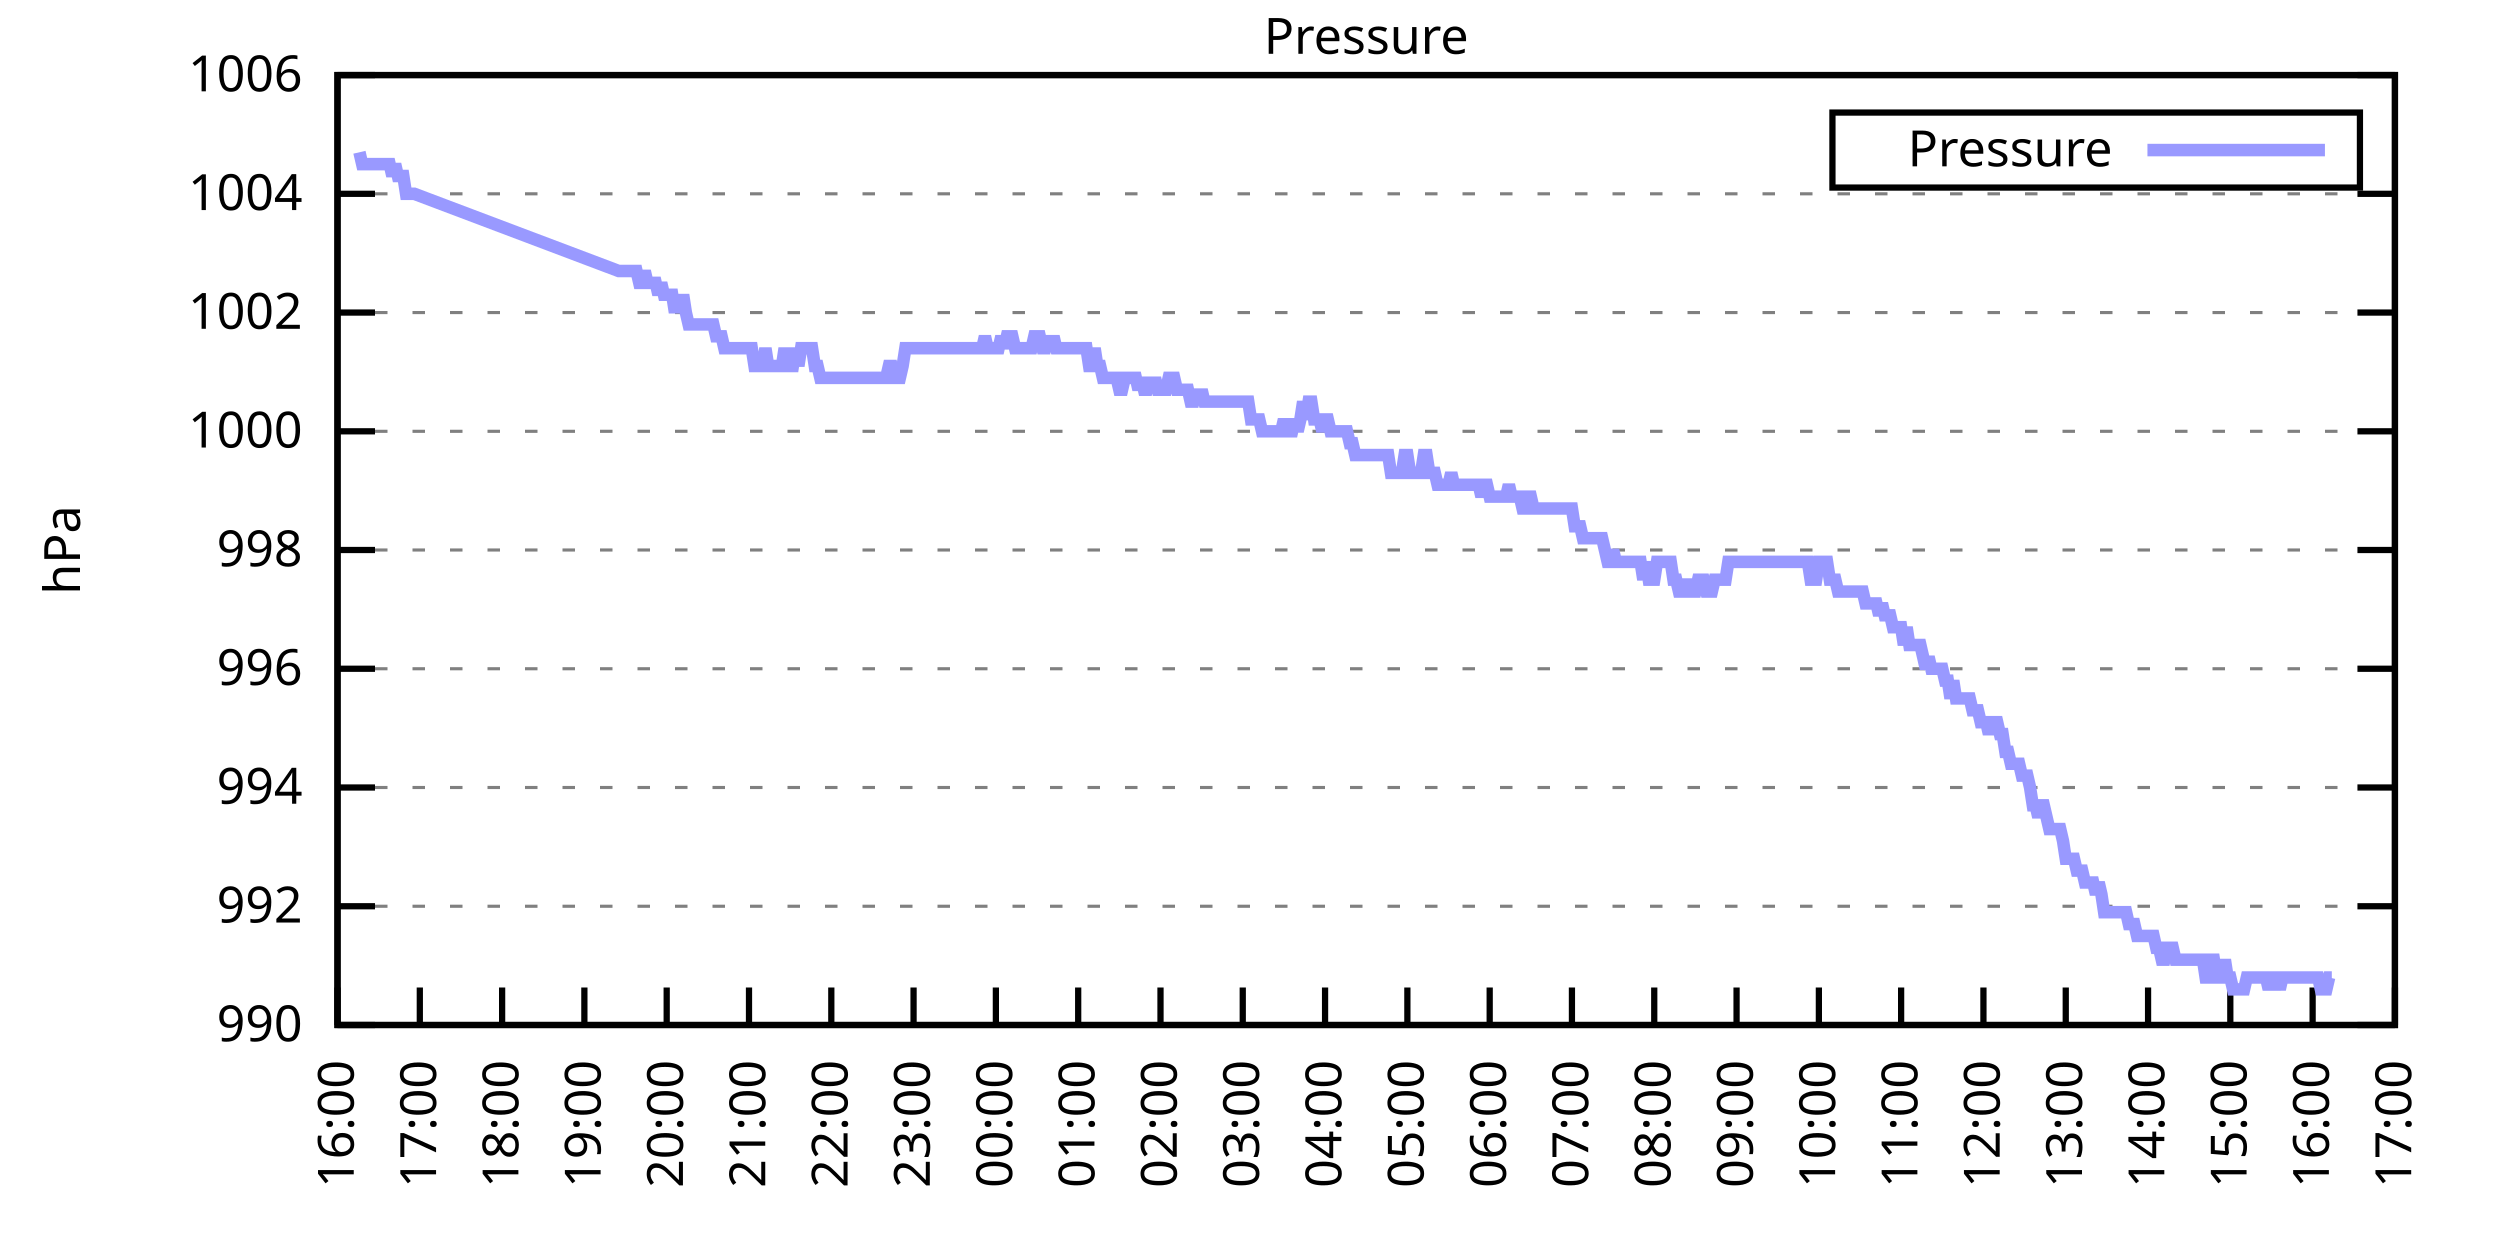
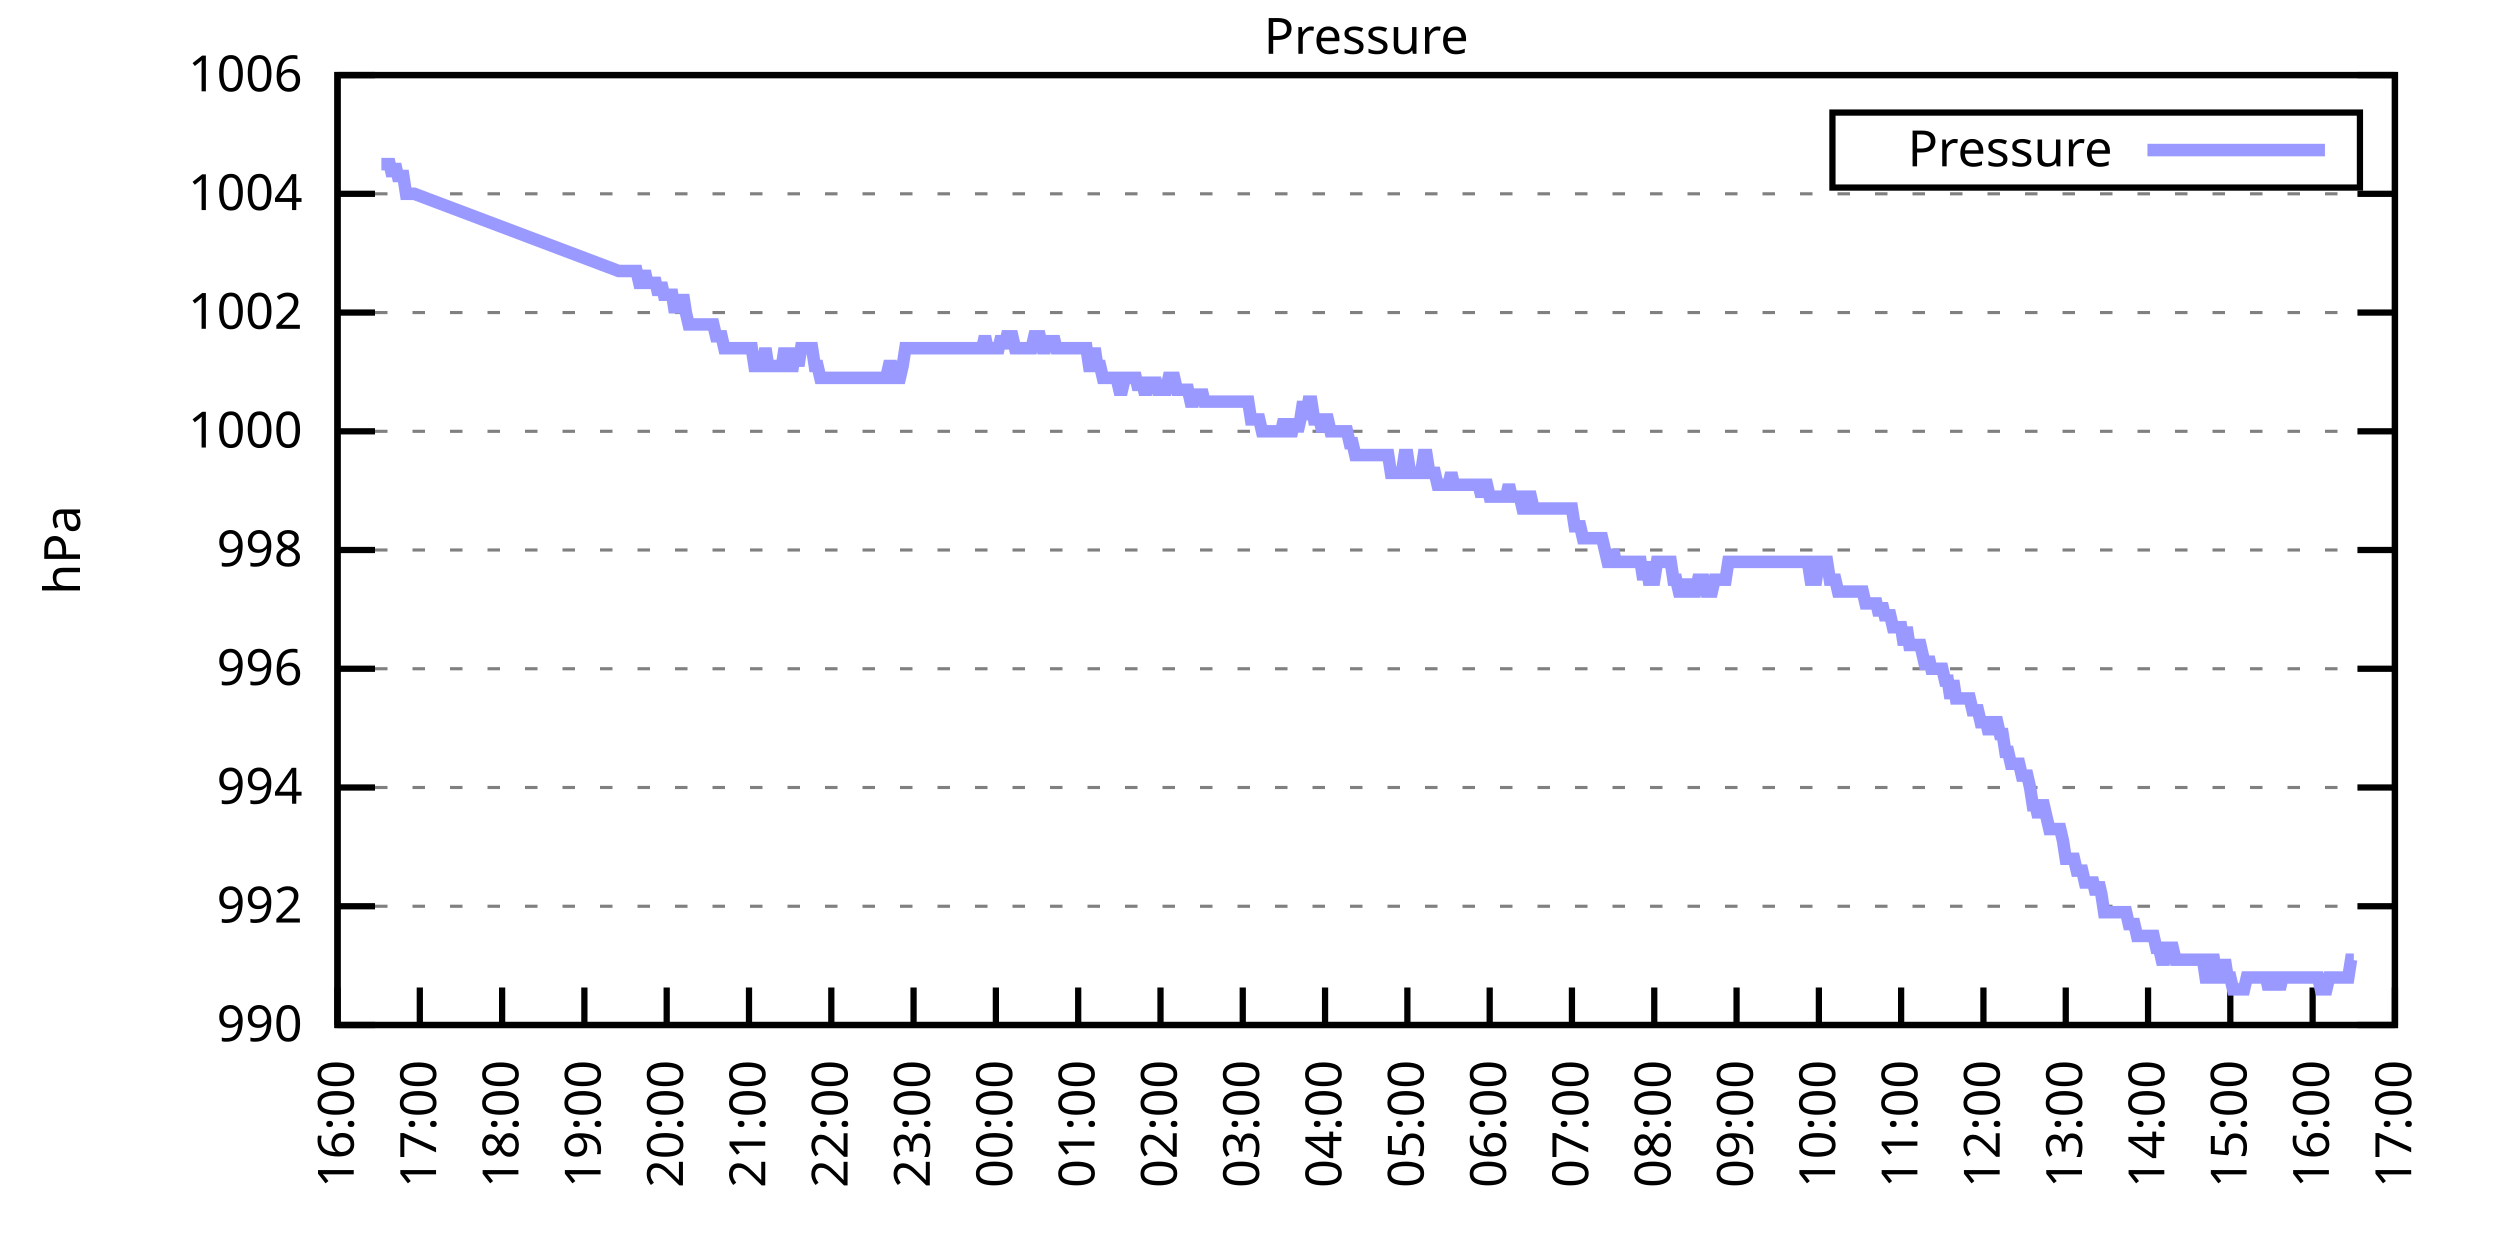
<svg xmlns="http://www.w3.org/2000/svg" xmlns:xlink="http://www.w3.org/1999/xlink" width="400" height="200" viewBox="0 0 400 200">
  <g id="gnuplot_canvas">
    <rect x="0" y="0" width="400" height="200" fill="none" />
    <defs>
      <circle id="gpDot" r="0.5" stroke-width="0.5" stroke="currentColor" />
      <path id="gpPt0" stroke-width="0.333" stroke="currentColor" d="M-1,0 h2 M0,-1 v2" />
      <path id="gpPt1" stroke-width="0.333" stroke="currentColor" d="M-1,-1 L1,1 M1,-1 L-1,1" />
      <path id="gpPt2" stroke-width="0.333" stroke="currentColor" d="M-1,0 L1,0 M0,-1 L0,1 M-1,-1 L1,1 M-1,1 L1,-1" />
      <rect id="gpPt3" stroke-width="0.333" stroke="currentColor" x="-1" y="-1" width="2" height="2" />
      <rect id="gpPt4" stroke-width="0.333" stroke="currentColor" fill="currentColor" x="-1" y="-1" width="2" height="2" />
      <circle id="gpPt5" stroke-width="0.333" stroke="currentColor" cx="0" cy="0" r="1" />
      <use xlink:href="#gpPt5" id="gpPt6" fill="currentColor" stroke="none" />
      <path id="gpPt7" stroke-width="0.333" stroke="currentColor" d="M0,-1.33 L-1.33,0.67 L1.33,0.67 z" />
      <use xlink:href="#gpPt7" id="gpPt8" fill="currentColor" stroke="none" />
      <use xlink:href="#gpPt7" id="gpPt9" stroke="currentColor" transform="rotate(180)" />
      <use xlink:href="#gpPt9" id="gpPt10" fill="currentColor" stroke="none" />
      <use xlink:href="#gpPt3" id="gpPt11" stroke="currentColor" transform="rotate(45)" />
      <use xlink:href="#gpPt11" id="gpPt12" fill="currentColor" stroke="none" />
      <path id="gpPt13" stroke-width="0.333" stroke="currentColor" d="M0,1.330 L1.265,0.411 L0.782,-1.067 L-0.782,-1.076 L-1.265,0.411 z" />
      <use xlink:href="#gpPt13" id="gpPt14" fill="currentColor" stroke="none" />
      <filter id="textbox" filterUnits="objectBoundingBox" x="0" y="0" height="1" width="1">
        <feFlood flood-color="white" flood-opacity="1" result="bgnd" />
        <feComposite in="SourceGraphic" in2="bgnd" operator="atop" />
      </filter>
      <filter id="greybox" filterUnits="objectBoundingBox" x="0" y="0" height="1" width="1">
        <feFlood flood-color="lightgrey" flood-opacity="1" result="grey" />
        <feComposite in="SourceGraphic" in2="grey" operator="atop" />
      </filter>
    </defs>
    <g fill="none" color="white" stroke="currentColor" stroke-width="1.00" stroke-linecap="butt" stroke-linejoin="miter">
</g>
    <g fill="none" color="black" stroke="currentColor" stroke-width="1.00" stroke-linecap="butt" stroke-linejoin="miter">
      <g stroke="none" shape-rendering="crispEdges">
        <polygon fill="rgb(255, 255, 255)" points="54.00,164.00 383.18,164.00 383.18,12.02 54.00,12.02 " />
      </g>
    </g>
    <g fill="none" color="black" stroke="currentColor" stroke-width="1.00" stroke-linecap="butt" stroke-linejoin="miter">
</g>
    <g fill="none" color="black" stroke="black" stroke-width="0.50" stroke-linecap="butt" stroke-linejoin="miter">
</g>
    <g fill="none" color="gray" stroke="currentColor" stroke-width="0.50" stroke-linecap="butt" stroke-linejoin="miter">
      <path stroke="gray" stroke-dasharray="2,4" class="gridline" d="M54.00,164.00 L383.19,164.00  " />
    </g>
    <g fill="none" color="gray" stroke="gray" stroke-width="1.00" stroke-linecap="butt" stroke-linejoin="miter">
</g>
    <g fill="none" color="black" stroke="currentColor" stroke-width="1.00" stroke-linecap="butt" stroke-linejoin="miter">
      <path stroke="black" d="M54.00,164.00 L60.00,164.00 M383.19,164.00 L377.19,164.00  " />
      <g transform="translate(48.40,166.60)" stroke="none" fill="black" font-family="Sans" font-size="8.00" text-anchor="end">
        <text>
          <tspan font-family="Sans"> 990</tspan>
        </text>
      </g>
    </g>
    <g fill="none" color="black" stroke="currentColor" stroke-width="1.00" stroke-linecap="butt" stroke-linejoin="miter">
</g>
    <g fill="none" color="black" stroke="black" stroke-width="0.50" stroke-linecap="butt" stroke-linejoin="miter">
</g>
    <g fill="none" color="gray" stroke="currentColor" stroke-width="0.50" stroke-linecap="butt" stroke-linejoin="miter">
      <path stroke="gray" stroke-dasharray="2,4" class="gridline" d="M54.00,145.00 L383.19,145.00  " />
    </g>
    <g fill="none" color="gray" stroke="gray" stroke-width="1.00" stroke-linecap="butt" stroke-linejoin="miter">
</g>
    <g fill="none" color="black" stroke="currentColor" stroke-width="1.00" stroke-linecap="butt" stroke-linejoin="miter">
      <path stroke="black" d="M54.00,145.00 L60.00,145.00 M383.19,145.00 L377.19,145.00  " />
      <g transform="translate(48.40,147.60)" stroke="none" fill="black" font-family="Sans" font-size="8.00" text-anchor="end">
        <text>
          <tspan font-family="Sans"> 992</tspan>
        </text>
      </g>
    </g>
    <g fill="none" color="black" stroke="currentColor" stroke-width="1.00" stroke-linecap="butt" stroke-linejoin="miter">
</g>
    <g fill="none" color="black" stroke="black" stroke-width="0.50" stroke-linecap="butt" stroke-linejoin="miter">
</g>
    <g fill="none" color="gray" stroke="currentColor" stroke-width="0.50" stroke-linecap="butt" stroke-linejoin="miter">
      <path stroke="gray" stroke-dasharray="2,4" class="gridline" d="M54.00,126.00 L383.19,126.00  " />
    </g>
    <g fill="none" color="gray" stroke="gray" stroke-width="1.00" stroke-linecap="butt" stroke-linejoin="miter">
</g>
    <g fill="none" color="black" stroke="currentColor" stroke-width="1.00" stroke-linecap="butt" stroke-linejoin="miter">
      <path stroke="black" d="M54.00,126.00 L60.00,126.00 M383.19,126.00 L377.19,126.00  " />
      <g transform="translate(48.40,128.60)" stroke="none" fill="black" font-family="Sans" font-size="8.00" text-anchor="end">
        <text>
          <tspan font-family="Sans"> 994</tspan>
        </text>
      </g>
    </g>
    <g fill="none" color="black" stroke="currentColor" stroke-width="1.00" stroke-linecap="butt" stroke-linejoin="miter">
</g>
    <g fill="none" color="black" stroke="black" stroke-width="0.50" stroke-linecap="butt" stroke-linejoin="miter">
</g>
    <g fill="none" color="gray" stroke="currentColor" stroke-width="0.50" stroke-linecap="butt" stroke-linejoin="miter">
      <path stroke="gray" stroke-dasharray="2,4" class="gridline" d="M54.00,107.00 L383.19,107.00  " />
    </g>
    <g fill="none" color="gray" stroke="gray" stroke-width="1.00" stroke-linecap="butt" stroke-linejoin="miter">
</g>
    <g fill="none" color="black" stroke="currentColor" stroke-width="1.00" stroke-linecap="butt" stroke-linejoin="miter">
      <path stroke="black" d="M54.00,107.00 L60.00,107.00 M383.19,107.00 L377.19,107.00  " />
      <g transform="translate(48.40,109.60)" stroke="none" fill="black" font-family="Sans" font-size="8.00" text-anchor="end">
        <text>
          <tspan font-family="Sans"> 996</tspan>
        </text>
      </g>
    </g>
    <g fill="none" color="black" stroke="currentColor" stroke-width="1.00" stroke-linecap="butt" stroke-linejoin="miter">
</g>
    <g fill="none" color="black" stroke="black" stroke-width="0.50" stroke-linecap="butt" stroke-linejoin="miter">
</g>
    <g fill="none" color="gray" stroke="currentColor" stroke-width="0.50" stroke-linecap="butt" stroke-linejoin="miter">
      <path stroke="gray" stroke-dasharray="2,4" class="gridline" d="M54.00,88.00 L383.19,88.00  " />
    </g>
    <g fill="none" color="gray" stroke="gray" stroke-width="1.00" stroke-linecap="butt" stroke-linejoin="miter">
</g>
    <g fill="none" color="black" stroke="currentColor" stroke-width="1.00" stroke-linecap="butt" stroke-linejoin="miter">
      <path stroke="black" d="M54.00,88.00 L60.00,88.00 M383.19,88.00 L377.19,88.00  " />
      <g transform="translate(48.40,90.60)" stroke="none" fill="black" font-family="Sans" font-size="8.00" text-anchor="end">
        <text>
          <tspan font-family="Sans"> 998</tspan>
        </text>
      </g>
    </g>
    <g fill="none" color="black" stroke="currentColor" stroke-width="1.00" stroke-linecap="butt" stroke-linejoin="miter">
</g>
    <g fill="none" color="black" stroke="black" stroke-width="0.50" stroke-linecap="butt" stroke-linejoin="miter">
</g>
    <g fill="none" color="gray" stroke="currentColor" stroke-width="0.50" stroke-linecap="butt" stroke-linejoin="miter">
      <path stroke="gray" stroke-dasharray="2,4" class="gridline" d="M54.00,69.01 L383.19,69.01  " />
    </g>
    <g fill="none" color="gray" stroke="gray" stroke-width="1.00" stroke-linecap="butt" stroke-linejoin="miter">
</g>
    <g fill="none" color="black" stroke="currentColor" stroke-width="1.00" stroke-linecap="butt" stroke-linejoin="miter">
      <path stroke="black" d="M54.00,69.01 L60.00,69.01 M383.19,69.01 L377.19,69.01  " />
      <g transform="translate(48.40,71.61)" stroke="none" fill="black" font-family="Sans" font-size="8.00" text-anchor="end">
        <text>
          <tspan font-family="Sans"> 1000</tspan>
        </text>
      </g>
    </g>
    <g fill="none" color="black" stroke="currentColor" stroke-width="1.00" stroke-linecap="butt" stroke-linejoin="miter">
</g>
    <g fill="none" color="black" stroke="black" stroke-width="0.50" stroke-linecap="butt" stroke-linejoin="miter">
</g>
    <g fill="none" color="gray" stroke="currentColor" stroke-width="0.50" stroke-linecap="butt" stroke-linejoin="miter">
      <path stroke="gray" stroke-dasharray="2,4" class="gridline" d="M54.00,50.01 L383.19,50.01  " />
    </g>
    <g fill="none" color="gray" stroke="gray" stroke-width="1.00" stroke-linecap="butt" stroke-linejoin="miter">
</g>
    <g fill="none" color="black" stroke="currentColor" stroke-width="1.00" stroke-linecap="butt" stroke-linejoin="miter">
      <path stroke="black" d="M54.00,50.01 L60.00,50.01 M383.19,50.01 L377.19,50.01  " />
      <g transform="translate(48.40,52.61)" stroke="none" fill="black" font-family="Sans" font-size="8.00" text-anchor="end">
        <text>
          <tspan font-family="Sans"> 1002</tspan>
        </text>
      </g>
    </g>
    <g fill="none" color="black" stroke="currentColor" stroke-width="1.00" stroke-linecap="butt" stroke-linejoin="miter">
</g>
    <g fill="none" color="black" stroke="black" stroke-width="0.50" stroke-linecap="butt" stroke-linejoin="miter">
</g>
    <g fill="none" color="gray" stroke="currentColor" stroke-width="0.50" stroke-linecap="butt" stroke-linejoin="miter">
      <path stroke="gray" stroke-dasharray="2,4" class="gridline" d="M54.00,31.01 L383.19,31.01  " />
    </g>
    <g fill="none" color="gray" stroke="gray" stroke-width="1.00" stroke-linecap="butt" stroke-linejoin="miter">
</g>
    <g fill="none" color="black" stroke="currentColor" stroke-width="1.00" stroke-linecap="butt" stroke-linejoin="miter">
      <path stroke="black" d="M54.00,31.01 L60.00,31.01 M383.19,31.01 L377.19,31.01  " />
      <g transform="translate(48.40,33.61)" stroke="none" fill="black" font-family="Sans" font-size="8.00" text-anchor="end">
        <text>
          <tspan font-family="Sans"> 1004</tspan>
        </text>
      </g>
    </g>
    <g fill="none" color="black" stroke="currentColor" stroke-width="1.00" stroke-linecap="butt" stroke-linejoin="miter">
</g>
    <g fill="none" color="black" stroke="black" stroke-width="0.50" stroke-linecap="butt" stroke-linejoin="miter">
</g>
    <g fill="none" color="gray" stroke="currentColor" stroke-width="0.50" stroke-linecap="butt" stroke-linejoin="miter">
      <path stroke="gray" stroke-dasharray="2,4" class="gridline" d="M54.00,12.01 L383.19,12.01  " />
    </g>
    <g fill="none" color="gray" stroke="gray" stroke-width="1.00" stroke-linecap="butt" stroke-linejoin="miter">
</g>
    <g fill="none" color="black" stroke="currentColor" stroke-width="1.00" stroke-linecap="butt" stroke-linejoin="miter">
      <path stroke="black" d="M54.00,12.01 L60.00,12.01 M383.19,12.01 L377.19,12.01  " />
      <g transform="translate(48.40,14.61)" stroke="none" fill="black" font-family="Sans" font-size="8.00" text-anchor="end">
        <text>
          <tspan font-family="Sans"> 1006</tspan>
        </text>
      </g>
    </g>
    <g fill="none" color="black" stroke="currentColor" stroke-width="1.00" stroke-linecap="butt" stroke-linejoin="miter">
      <path stroke="black" d="M54.00,164.00 L54.00,158.00  " />
      <g transform="translate(56.60,169.60) rotate(270.00)" stroke="none" fill="black" font-family="Sans" font-size="8.00" text-anchor="end">
        <text>
          <tspan font-family="Sans">16:00</tspan>
        </text>
      </g>
    </g>
    <g fill="none" color="black" stroke="currentColor" stroke-width="1.00" stroke-linecap="butt" stroke-linejoin="miter">
      <path stroke="black" d="M67.17,164.00 L67.17,158.00  " />
      <g transform="translate(69.77,169.60) rotate(270.00)" stroke="none" fill="black" font-family="Sans" font-size="8.00" text-anchor="end">
        <text>
          <tspan font-family="Sans">17:00</tspan>
        </text>
      </g>
    </g>
    <g fill="none" color="black" stroke="currentColor" stroke-width="1.00" stroke-linecap="butt" stroke-linejoin="miter">
      <path stroke="black" d="M80.34,164.00 L80.34,158.00  " />
      <g transform="translate(82.94,169.60) rotate(270.00)" stroke="none" fill="black" font-family="Sans" font-size="8.00" text-anchor="end">
        <text>
          <tspan font-family="Sans">18:00</tspan>
        </text>
      </g>
    </g>
    <g fill="none" color="black" stroke="currentColor" stroke-width="1.00" stroke-linecap="butt" stroke-linejoin="miter">
      <path stroke="black" d="M93.50,164.00 L93.50,158.00  " />
      <g transform="translate(96.10,169.60) rotate(270.00)" stroke="none" fill="black" font-family="Sans" font-size="8.00" text-anchor="end">
        <text>
          <tspan font-family="Sans">19:00</tspan>
        </text>
      </g>
    </g>
    <g fill="none" color="black" stroke="currentColor" stroke-width="1.00" stroke-linecap="butt" stroke-linejoin="miter">
      <path stroke="black" d="M106.67,164.00 L106.67,158.00  " />
      <g transform="translate(109.27,169.60) rotate(270.00)" stroke="none" fill="black" font-family="Sans" font-size="8.00" text-anchor="end">
        <text>
          <tspan font-family="Sans">20:00</tspan>
        </text>
      </g>
    </g>
    <g fill="none" color="black" stroke="currentColor" stroke-width="1.00" stroke-linecap="butt" stroke-linejoin="miter">
      <path stroke="black" d="M119.84,164.00 L119.84,158.00  " />
      <g transform="translate(122.44,169.60) rotate(270.00)" stroke="none" fill="black" font-family="Sans" font-size="8.00" text-anchor="end">
        <text>
          <tspan font-family="Sans">21:00</tspan>
        </text>
      </g>
    </g>
    <g fill="none" color="black" stroke="currentColor" stroke-width="1.00" stroke-linecap="butt" stroke-linejoin="miter">
      <path stroke="black" d="M133.01,164.00 L133.01,158.00  " />
      <g transform="translate(135.61,169.60) rotate(270.00)" stroke="none" fill="black" font-family="Sans" font-size="8.00" text-anchor="end">
        <text>
          <tspan font-family="Sans">22:00</tspan>
        </text>
      </g>
    </g>
    <g fill="none" color="black" stroke="currentColor" stroke-width="1.00" stroke-linecap="butt" stroke-linejoin="miter">
      <path stroke="black" d="M146.17,164.00 L146.17,158.00  " />
      <g transform="translate(148.77,169.60) rotate(270.00)" stroke="none" fill="black" font-family="Sans" font-size="8.00" text-anchor="end">
        <text>
          <tspan font-family="Sans">23:00</tspan>
        </text>
      </g>
    </g>
    <g fill="none" color="black" stroke="currentColor" stroke-width="1.00" stroke-linecap="butt" stroke-linejoin="miter">
      <path stroke="black" d="M159.34,164.00 L159.34,158.00  " />
      <g transform="translate(161.94,169.60) rotate(270.00)" stroke="none" fill="black" font-family="Sans" font-size="8.00" text-anchor="end">
        <text>
          <tspan font-family="Sans">00:00</tspan>
        </text>
      </g>
    </g>
    <g fill="none" color="black" stroke="currentColor" stroke-width="1.00" stroke-linecap="butt" stroke-linejoin="miter">
      <path stroke="black" d="M172.51,164.00 L172.51,158.00  " />
      <g transform="translate(175.11,169.60) rotate(270.00)" stroke="none" fill="black" font-family="Sans" font-size="8.00" text-anchor="end">
        <text>
          <tspan font-family="Sans">01:00</tspan>
        </text>
      </g>
    </g>
    <g fill="none" color="black" stroke="currentColor" stroke-width="1.00" stroke-linecap="butt" stroke-linejoin="miter">
      <path stroke="black" d="M185.68,164.00 L185.68,158.00  " />
      <g transform="translate(188.28,169.60) rotate(270.00)" stroke="none" fill="black" font-family="Sans" font-size="8.00" text-anchor="end">
        <text>
          <tspan font-family="Sans">02:00</tspan>
        </text>
      </g>
    </g>
    <g fill="none" color="black" stroke="currentColor" stroke-width="1.00" stroke-linecap="butt" stroke-linejoin="miter">
      <path stroke="black" d="M198.84,164.00 L198.84,158.00  " />
      <g transform="translate(201.44,169.60) rotate(270.00)" stroke="none" fill="black" font-family="Sans" font-size="8.00" text-anchor="end">
        <text>
          <tspan font-family="Sans">03:00</tspan>
        </text>
      </g>
    </g>
    <g fill="none" color="black" stroke="currentColor" stroke-width="1.00" stroke-linecap="butt" stroke-linejoin="miter">
      <path stroke="black" d="M212.01,164.00 L212.01,158.00  " />
      <g transform="translate(214.61,169.60) rotate(270.00)" stroke="none" fill="black" font-family="Sans" font-size="8.00" text-anchor="end">
        <text>
          <tspan font-family="Sans">04:00</tspan>
        </text>
      </g>
    </g>
    <g fill="none" color="black" stroke="currentColor" stroke-width="1.00" stroke-linecap="butt" stroke-linejoin="miter">
      <path stroke="black" d="M225.18,164.00 L225.18,158.00  " />
      <g transform="translate(227.78,169.60) rotate(270.00)" stroke="none" fill="black" font-family="Sans" font-size="8.00" text-anchor="end">
        <text>
          <tspan font-family="Sans">05:00</tspan>
        </text>
      </g>
    </g>
    <g fill="none" color="black" stroke="currentColor" stroke-width="1.00" stroke-linecap="butt" stroke-linejoin="miter">
      <path stroke="black" d="M238.35,164.00 L238.35,158.00  " />
      <g transform="translate(240.95,169.60) rotate(270.00)" stroke="none" fill="black" font-family="Sans" font-size="8.00" text-anchor="end">
        <text>
          <tspan font-family="Sans">06:00</tspan>
        </text>
      </g>
    </g>
    <g fill="none" color="black" stroke="currentColor" stroke-width="1.00" stroke-linecap="butt" stroke-linejoin="miter">
      <path stroke="black" d="M251.51,164.00 L251.51,158.00  " />
      <g transform="translate(254.11,169.60) rotate(270.00)" stroke="none" fill="black" font-family="Sans" font-size="8.00" text-anchor="end">
        <text>
          <tspan font-family="Sans">07:00</tspan>
        </text>
      </g>
    </g>
    <g fill="none" color="black" stroke="currentColor" stroke-width="1.00" stroke-linecap="butt" stroke-linejoin="miter">
      <path stroke="black" d="M264.68,164.00 L264.68,158.00  " />
      <g transform="translate(267.28,169.60) rotate(270.00)" stroke="none" fill="black" font-family="Sans" font-size="8.00" text-anchor="end">
        <text>
          <tspan font-family="Sans">08:00</tspan>
        </text>
      </g>
    </g>
    <g fill="none" color="black" stroke="currentColor" stroke-width="1.00" stroke-linecap="butt" stroke-linejoin="miter">
      <path stroke="black" d="M277.85,164.00 L277.85,158.00  " />
      <g transform="translate(280.45,169.60) rotate(270.00)" stroke="none" fill="black" font-family="Sans" font-size="8.00" text-anchor="end">
        <text>
          <tspan font-family="Sans">09:00</tspan>
        </text>
      </g>
    </g>
    <g fill="none" color="black" stroke="currentColor" stroke-width="1.00" stroke-linecap="butt" stroke-linejoin="miter">
      <path stroke="black" d="M291.02,164.00 L291.02,158.00  " />
      <g transform="translate(293.62,169.60) rotate(270.00)" stroke="none" fill="black" font-family="Sans" font-size="8.00" text-anchor="end">
        <text>
          <tspan font-family="Sans">10:00</tspan>
        </text>
      </g>
    </g>
    <g fill="none" color="black" stroke="currentColor" stroke-width="1.00" stroke-linecap="butt" stroke-linejoin="miter">
      <path stroke="black" d="M304.18,164.00 L304.18,158.00  " />
      <g transform="translate(306.78,169.60) rotate(270.00)" stroke="none" fill="black" font-family="Sans" font-size="8.00" text-anchor="end">
        <text>
          <tspan font-family="Sans">11:00</tspan>
        </text>
      </g>
    </g>
    <g fill="none" color="black" stroke="currentColor" stroke-width="1.00" stroke-linecap="butt" stroke-linejoin="miter">
      <path stroke="black" d="M317.35,164.00 L317.35,158.00  " />
      <g transform="translate(319.95,169.60) rotate(270.00)" stroke="none" fill="black" font-family="Sans" font-size="8.00" text-anchor="end">
        <text>
          <tspan font-family="Sans">12:00</tspan>
        </text>
      </g>
    </g>
    <g fill="none" color="black" stroke="currentColor" stroke-width="1.00" stroke-linecap="butt" stroke-linejoin="miter">
      <path stroke="black" d="M330.52,164.00 L330.52,158.00  " />
      <g transform="translate(333.12,169.60) rotate(270.00)" stroke="none" fill="black" font-family="Sans" font-size="8.00" text-anchor="end">
        <text>
          <tspan font-family="Sans">13:00</tspan>
        </text>
      </g>
    </g>
    <g fill="none" color="black" stroke="currentColor" stroke-width="1.00" stroke-linecap="butt" stroke-linejoin="miter">
      <path stroke="black" d="M343.69,164.00 L343.69,158.00  " />
      <g transform="translate(346.29,169.60) rotate(270.00)" stroke="none" fill="black" font-family="Sans" font-size="8.00" text-anchor="end">
        <text>
          <tspan font-family="Sans">14:00</tspan>
        </text>
      </g>
    </g>
    <g fill="none" color="black" stroke="currentColor" stroke-width="1.00" stroke-linecap="butt" stroke-linejoin="miter">
      <path stroke="black" d="M356.85,164.00 L356.85,158.00  " />
      <g transform="translate(359.45,169.60) rotate(270.00)" stroke="none" fill="black" font-family="Sans" font-size="8.00" text-anchor="end">
        <text>
          <tspan font-family="Sans">15:00</tspan>
        </text>
      </g>
    </g>
    <g fill="none" color="black" stroke="currentColor" stroke-width="1.00" stroke-linecap="butt" stroke-linejoin="miter">
      <path stroke="black" d="M370.02,164.00 L370.02,158.00  " />
      <g transform="translate(372.62,169.60) rotate(270.00)" stroke="none" fill="black" font-family="Sans" font-size="8.00" text-anchor="end">
        <text>
          <tspan font-family="Sans">16:00</tspan>
        </text>
      </g>
    </g>
    <g fill="none" color="black" stroke="currentColor" stroke-width="1.00" stroke-linecap="butt" stroke-linejoin="miter">
      <path stroke="black" d="M383.19,164.00 L383.19,158.00  " />
      <g transform="translate(385.79,169.60) rotate(270.00)" stroke="none" fill="black" font-family="Sans" font-size="8.00" text-anchor="end">
        <text>
          <tspan font-family="Sans">17:00</tspan>
        </text>
      </g>
    </g>
    <g fill="none" color="black" stroke="currentColor" stroke-width="1.00" stroke-linecap="butt" stroke-linejoin="miter">
</g>
    <g fill="none" color="black" stroke="currentColor" stroke-width="1.00" stroke-linecap="butt" stroke-linejoin="miter">
      <path stroke="black" d="M54.00,12.01 L54.00,164.00 L383.19,164.00 L383.19,12.01 L54.00,12.01 Z  " />
    </g>
    <g fill="none" color="black" stroke="currentColor" stroke-width="1.00" stroke-linecap="butt" stroke-linejoin="miter">
</g>
    <g fill="none" color="black" stroke="currentColor" stroke-width="1.00" stroke-linecap="butt" stroke-linejoin="miter">
      <path stroke="black" d="M293.19,30.01 L293.19,18.01 L377.59,18.01 L377.59,30.01 L293.19,30.01 Z  " />
    </g>
    <g id="Pressure_plot_1">
      <g fill="none" color="white" stroke="black" stroke-width="2.00" stroke-linecap="butt" stroke-linejoin="miter">
</g>
      <g fill="none" color="black" stroke="currentColor" stroke-width="2.00" stroke-linecap="butt" stroke-linejoin="miter">
        <g transform="translate(337.99,26.61)" stroke="none" fill="black" font-family="Sans" font-size="8.00" text-anchor="end">
          <text>
            <tspan font-family="Sans">Pressure</tspan>
          </text>
        </g>
      </g>
      <g fill="none" color="black" stroke="currentColor" stroke-width="2.00" stroke-linecap="butt" stroke-linejoin="miter">
-         <path stroke="rgb(153, 153, 255)" d="M343.59,24.01 L371.99,24.01 M57.51,24.36 L57.95,26.26 L58.39,26.26 L58.83,26.26 L59.27,26.26 L59.71,26.26   L60.14,26.26 L60.58,26.26 L61.02,26.26 L61.46,26.26 L61.90,26.26 L62.34,26.26 L62.78,28.16 L63.22,26.26   L63.66,28.16 L64.10,28.16 L64.53,28.16 L64.97,31.01 L65.41,31.01 L65.85,31.01 L66.29,31.01 L98.99,43.36   L99.65,43.36 L100.09,43.36 L100.31,43.36 L100.96,43.36 L101.40,43.36 L101.84,43.36 L102.28,45.26 L102.72,45.26   L103.16,43.36 L103.60,45.26 L104.04,45.26 L104.48,45.26 L104.91,45.26 L105.35,47.16 L105.79,45.26 L106.23,47.16   L106.67,47.16 L107.11,47.16 L107.55,47.16 L107.99,50.01 L108.43,47.16 L108.87,50.01 L109.30,47.16 L109.74,50.01   L110.18,51.91 L110.62,51.91 L111.06,51.91 L111.50,51.91 L111.94,51.91 L112.38,51.91 L112.82,51.91 L113.25,51.91   L113.69,51.91 L114.13,51.91 L114.57,53.81 L115.01,53.81 L115.45,53.81 L115.89,55.71 L116.33,55.71 L116.77,55.71   L117.20,55.71 L117.64,55.71 L118.08,55.71 L118.52,55.71 L118.96,55.71 L119.40,55.71 L119.84,55.71 L120.28,55.71   L120.72,58.56 L121.15,58.56 L121.59,58.56 L122.03,58.56 L122.47,55.71 L122.91,58.56 L123.35,58.56 L123.79,58.56   L124.23,58.56 L124.67,58.56 L125.11,58.56 L125.54,55.71 L125.98,58.56 L126.42,58.56 L126.86,58.56 L127.30,55.71   L127.74,58.56 L128.18,55.71 L128.62,55.71 L129.06,55.71 L129.49,55.71 L129.93,55.71 L130.37,58.56 L130.81,58.56   L131.25,60.46 L131.69,60.46 L132.13,60.46 L132.57,60.46 L133.01,60.46 L133.44,60.46 L133.88,60.46 L134.32,60.46   L134.76,60.46 L135.20,60.46 L135.64,60.46 L136.08,60.46 L136.52,60.46 L136.96,60.46 L137.39,60.46 L137.83,60.46   L138.27,60.46 L138.71,60.46 L139.15,60.46 L139.59,60.46 L140.03,60.46 L140.47,60.46 L140.91,60.46 L141.35,60.46   L141.78,60.46 L142.22,58.56 L142.66,58.56 L143.10,60.46 L143.54,60.46 L143.98,60.46 L144.42,58.56 L144.86,55.71   L145.30,55.71 L145.73,55.71 L146.17,55.71 L146.61,55.71 L147.05,55.71 L147.49,55.71 L147.93,55.71 L148.37,55.71   L148.81,55.71 L149.25,55.71 L149.68,55.71 L150.12,55.71 L150.56,55.71 L151.00,55.71 L151.44,55.71 L151.88,55.71   L152.32,55.71 L152.76,55.71 L153.20,55.71 L153.63,55.71 L154.07,55.71 L154.51,55.71 L154.95,55.71 L155.39,55.71   L155.83,55.71 L156.27,55.71 L156.71,55.71 L157.15,55.71 L157.59,53.81 L158.02,55.71 L158.46,55.71 L158.90,55.71   L159.34,55.71 L159.78,55.71 L160.22,53.81 L160.66,55.71 L161.10,53.81 L161.54,53.81 L161.97,53.81 L162.41,55.71   L162.85,55.71 L163.29,55.71 L163.73,55.71 L164.17,55.71 L164.61,55.71 L165.05,55.71 L165.49,53.81 L165.92,53.81   L166.36,53.81 L166.80,55.71 L167.24,55.71 L167.68,53.81 L168.12,55.71 L168.56,53.81 L169.00,55.71 L169.44,55.71   L169.87,55.71 L170.31,55.71 L170.75,55.71 L171.19,55.71 L171.63,55.71 L172.07,55.71 L172.51,55.71 L172.95,55.71   L173.39,55.71 L173.83,55.71 L174.26,58.56 L174.70,58.56 L175.14,55.71 L175.58,58.56 L176.02,58.56 L176.46,60.46   L176.90,60.46 L177.34,60.46 L177.78,60.46 L178.21,60.46 L178.65,60.46 L179.09,62.36 L179.53,62.36 L179.97,60.46   L180.41,60.46 L180.85,60.46 L181.29,60.46 L181.73,60.46 L182.16,62.36 L182.60,60.46 L183.04,62.36 L183.48,62.36   L183.92,60.46 L184.36,62.36 L184.80,60.46 L185.24,62.36 L185.68,62.36 L186.11,62.36 L186.55,62.36 L186.99,60.46   L187.43,60.46 L187.87,60.46 L188.31,62.36 L188.75,62.36 L189.19,62.36 L189.63,62.36 L190.07,62.36 L190.50,64.26   L190.94,64.26 L191.38,62.36 L191.82,64.26 L192.26,62.36 L192.70,64.26 L193.14,64.26 L193.58,64.26 L194.02,64.26   L194.45,64.26 L194.89,64.26 L195.33,64.26 L195.77,64.26 L196.21,64.26 L196.65,64.26 L197.09,64.26 L197.53,64.26   L197.97,64.26 L198.40,64.26 L198.84,64.26 L199.28,64.26 L199.72,64.26 L200.16,67.11 L200.60,67.11 L201.04,67.11   L201.48,67.11 L201.92,69.01 L202.35,69.01 L202.79,69.01 L203.23,69.01 L203.67,69.01 L204.11,69.01 L204.55,69.01   L204.99,69.01 L205.43,67.11 L205.87,69.01 L206.31,69.01 L206.74,69.01 L207.18,67.11 L207.62,69.01 L208.06,67.11   L208.50,64.26 L208.94,67.11 L209.38,64.26 L209.82,64.26 L210.26,67.11 L210.69,67.11 L211.13,67.11 L211.57,69.01   L212.01,67.11 L212.45,67.11 L212.89,69.01 L213.33,69.01 L213.77,69.01 L214.21,69.01 L214.64,69.01 L215.08,69.01   L215.52,69.01 L215.96,70.91 L216.40,70.91 L216.84,72.81 L217.28,72.81 L217.72,72.81 L218.16,72.81 L218.60,72.81   L219.03,72.81 L219.47,72.81 L219.91,72.81 L220.35,72.81 L220.79,72.81 L221.23,72.81 L221.67,72.81 L222.11,72.81   L222.55,75.66 L222.98,75.66 L223.42,75.66 L223.86,75.66 L224.30,75.66 L224.74,72.81 L225.18,72.81 L225.62,75.66   L226.06,75.66 L226.50,75.66 L226.93,75.66 L227.37,75.66 L227.81,72.81 L228.25,72.81 L228.69,75.66 L229.13,75.66   L229.57,75.66 L230.01,77.56 L230.45,77.56 L230.88,77.56 L231.32,77.56 L231.76,77.56 L232.20,75.66 L232.64,77.56   L233.08,77.56 L233.52,77.56 L233.96,77.56 L234.40,77.56 L234.84,77.56 L235.27,77.56 L235.71,77.56 L236.15,77.56   L236.59,77.56 L237.03,79.46 L237.47,77.56 L237.91,77.56 L238.35,79.46 L238.79,79.46 L239.22,79.46 L239.66,79.46   L240.10,79.46 L240.54,79.46 L240.98,79.46 L241.42,77.56 L241.86,79.46 L242.30,79.46 L242.74,79.46 L243.17,79.46   L243.61,81.36 L244.05,81.36 L244.49,79.46 L244.93,79.46 L245.37,81.36 L245.81,81.36 L246.25,81.36 L246.69,81.36   L247.12,81.36 L247.56,81.36 L248.00,81.36 L248.44,81.36 L248.88,81.36 L249.32,81.36 L249.76,81.36 L250.20,81.36   L250.64,81.36 L251.08,81.36 L251.51,81.36 L251.95,84.21 L252.39,84.21 L252.83,84.21 L253.27,86.11 L253.71,86.11   L254.15,86.11 L254.59,86.11 L255.03,86.11 L255.46,86.11 L255.90,86.11 L256.34,86.11 L256.78,88.00 L257.22,89.90   L257.66,89.90 L258.10,88.00 L258.54,89.90 L258.98,89.90 L259.41,89.90 L259.85,89.90 L260.29,89.90 L260.73,89.90   L261.17,89.90 L261.61,89.90 L262.05,89.90 L262.49,89.90 L262.93,92.75 L263.36,89.90 L263.80,92.75 L264.24,92.75   L264.68,92.75 L265.12,89.90 L265.56,89.90 L266.00,89.90 L266.44,89.90 L266.88,89.90 L267.32,89.90 L267.75,92.75   L268.19,92.75 L268.63,94.65 L269.07,94.65 L269.51,94.65 L269.95,92.75 L270.39,94.65 L270.83,94.65 L271.27,94.65   L271.70,92.75 L272.14,92.75 L272.58,92.75 L273.02,94.65 L273.46,94.65 L273.90,94.65 L274.34,92.75 L274.78,92.75   L275.22,92.75 L275.65,92.75 L276.09,92.75 L276.53,89.90 L276.97,89.90 L277.41,89.90 L277.85,89.90 L278.29,89.90   L278.73,89.90 L279.17,89.90 L279.60,89.90 L280.04,89.90 L280.48,89.90 L280.92,89.90 L281.36,89.90 L281.80,89.90   L282.24,89.90 L282.68,89.90 L283.12,89.90 L283.56,89.90 L283.99,89.90 L284.43,89.90 L284.87,89.90 L285.31,89.90   L285.75,89.90 L286.19,89.90 L286.63,89.90 L287.07,89.90 L287.51,89.90 L287.94,89.90 L288.38,89.90 L288.82,89.90   L289.26,89.90 L289.70,92.75 L290.14,92.75 L290.58,92.75 L291.02,89.90 L291.46,89.90 L291.89,89.90 L292.33,89.90   L292.77,92.75 L293.21,92.75 L293.65,92.75 L294.09,94.65 L294.53,94.65 L294.97,94.65 L295.41,94.65 L295.84,94.65   L296.28,94.65 L296.72,94.65 L297.16,94.65 L297.60,94.65 L298.04,94.65 L298.48,96.55 L298.92,96.55 L299.36,96.55   L299.80,96.55 L300.23,96.55 L300.67,98.45 L301.11,96.55 L301.55,98.45 L301.99,98.45 L302.43,98.45 L302.87,100.35   L303.31,100.35 L303.75,100.35 L304.18,100.35 L304.62,103.20 L305.06,100.35 L305.50,103.20 L305.94,103.20 L306.38,103.20   L306.82,103.20 L307.26,103.20 L307.70,105.10 L308.13,107.00 L308.57,105.10 L309.01,107.00 L309.45,107.00 L309.89,107.00   L310.33,107.00 L310.77,107.00 L311.21,108.90 L311.65,108.90 L312.08,111.75 L312.52,108.90 L312.96,111.75 L313.40,111.75   L313.84,111.75 L314.28,111.75 L314.72,111.75 L315.16,111.75 L315.60,113.65 L316.04,113.65 L316.47,113.65 L316.91,115.55   L317.35,115.55 L317.79,115.55 L318.23,117.45 L318.67,115.55 L319.11,115.55 L319.55,115.55 L319.99,117.45 L320.42,117.45   L320.86,120.30 L321.30,120.30 L321.74,122.20 L322.18,122.20 L322.62,122.20 L323.06,122.20 L323.50,124.10 L323.94,124.10   L324.37,124.10 L324.81,126.00 L325.25,128.85 L325.69,128.85 L326.13,130.75 L326.57,128.85 L327.01,128.85 L327.45,130.75   L327.89,132.65 L328.33,132.65 L328.76,132.65 L329.20,132.65 L329.64,132.65 L330.08,134.55 L330.52,137.40 L330.96,137.40   L331.40,137.40 L331.84,137.40 L332.28,139.30 L332.71,139.30 L333.15,139.30 L333.59,141.20 L334.03,141.20 L334.47,141.20   L334.91,141.20 L335.35,143.10 L335.79,141.20 L336.23,143.10 L336.66,145.95 L337.10,145.95 L337.54,145.95 L337.98,145.95   L338.42,145.95 L338.86,145.95 L339.30,145.95 L339.74,145.95 L340.18,145.95 L340.61,147.85 L341.05,147.85 L341.49,147.85   L341.93,149.75 L342.37,149.75 L342.81,149.75 L343.25,149.75 L343.69,149.75 L344.13,149.75 L344.57,149.75 L345.00,151.65   L345.44,151.65 L345.88,153.55 L346.32,153.55 L346.76,151.65 L347.20,151.65 L347.64,151.65 L348.08,153.55 L348.52,153.55   L348.95,153.55 L349.39,153.55 L349.83,153.55 L350.27,153.55 L350.71,153.55 L351.15,153.55 L351.59,153.55 L352.03,153.55   L352.47,153.55 L352.90,156.40 L353.34,156.40 L353.78,153.55 L354.22,153.55 L354.66,156.40 L355.10,156.40 L355.54,156.40   L355.98,153.55 L356.42,156.40 L356.85,156.40 L357.29,158.30 L357.73,158.30 L358.17,158.30 L358.61,158.30 L359.05,158.30   L359.49,156.40 L359.93,156.40 L360.37,156.40 L360.81,156.40 L361.24,156.40 L361.68,156.40 L362.12,156.40 L362.56,156.40   L363.00,158.30 L363.44,156.40 L363.88,156.40 L364.32,156.40 L364.76,158.30 L365.19,156.40 L365.63,156.40 L366.07,156.40   L366.51,156.40 L366.95,156.40 L367.39,156.40 L367.83,156.40 L368.27,156.40 L368.71,156.40 L369.14,156.40 L369.58,156.40   L370.02,156.40 L370.46,156.40 L370.90,156.40 L371.34,158.30 L371.78,158.30 L372.22,158.30 L372.66,156.40 L373.09,156.40    " />
+         <path stroke="rgb(153, 153, 255)" d="M343.59,24.01 L371.99,24.01 M61.02,26.26 L61.46,26.26 L61.90,26.26 L62.34,26.26 L62.78,28.16 L63.22,26.26   L63.66,28.16 L64.10,28.16 L64.53,28.16 L64.97,31.01 L65.41,31.01 L65.85,31.01 L66.29,31.01 L98.99,43.36   L99.65,43.36 L100.09,43.36 L100.31,43.36 L100.96,43.36 L101.40,43.36 L101.84,43.36 L102.28,45.26 L102.72,45.26   L103.16,43.36 L103.60,45.26 L104.04,45.26 L104.48,45.26 L104.91,45.26 L105.35,47.16 L105.79,45.26 L106.23,47.16   L106.67,47.16 L107.11,47.16 L107.55,47.16 L107.99,50.01 L108.43,47.16 L108.87,50.01 L109.30,47.16 L109.74,50.01   L110.18,51.91 L110.62,51.91 L111.06,51.91 L111.50,51.91 L111.94,51.91 L112.38,51.91 L112.82,51.91 L113.25,51.91   L113.69,51.91 L114.13,51.91 L114.57,53.81 L115.01,53.81 L115.45,53.81 L115.89,55.71 L116.33,55.71 L116.77,55.71   L117.20,55.71 L117.64,55.71 L118.08,55.71 L118.52,55.71 L118.96,55.71 L119.40,55.71 L119.84,55.71 L120.28,55.71   L120.72,58.56 L121.15,58.56 L121.59,58.56 L122.03,58.56 L122.47,55.71 L122.91,58.56 L123.35,58.56 L123.79,58.56   L124.23,58.56 L124.67,58.56 L125.11,58.56 L125.54,55.71 L125.98,58.56 L126.42,58.56 L126.86,58.56 L127.30,55.71   L127.74,58.56 L128.18,55.71 L128.62,55.71 L129.06,55.71 L129.49,55.71 L129.93,55.71 L130.37,58.56 L130.81,58.56   L131.25,60.46 L131.69,60.46 L132.13,60.46 L132.57,60.46 L133.01,60.46 L133.44,60.46 L133.88,60.46 L134.32,60.46   L134.76,60.46 L135.20,60.46 L135.64,60.46 L136.08,60.46 L136.52,60.46 L136.96,60.46 L137.39,60.46 L137.83,60.46   L138.27,60.46 L138.71,60.46 L139.15,60.46 L139.59,60.46 L140.03,60.46 L140.47,60.46 L140.91,60.46 L141.35,60.46   L141.78,60.46 L142.22,58.56 L142.66,58.56 L143.10,60.46 L143.54,60.46 L143.98,60.46 L144.42,58.56 L144.86,55.71   L145.30,55.71 L145.73,55.71 L146.17,55.71 L146.61,55.71 L147.05,55.71 L147.49,55.71 L147.93,55.71 L148.37,55.71   L148.81,55.71 L149.25,55.71 L149.68,55.71 L150.12,55.71 L150.56,55.71 L151.00,55.71 L151.44,55.71 L151.88,55.71   L152.32,55.71 L152.76,55.71 L153.20,55.71 L153.63,55.71 L154.07,55.71 L154.51,55.71 L154.95,55.71 L155.39,55.71   L155.83,55.71 L156.27,55.71 L156.71,55.71 L157.15,55.71 L157.59,53.81 L158.02,55.71 L158.46,55.71 L158.90,55.71   L159.34,55.71 L159.78,55.71 L160.22,53.81 L160.66,55.71 L161.10,53.81 L161.54,53.81 L161.97,53.81 L162.41,55.71   L162.85,55.71 L163.29,55.71 L163.73,55.71 L164.17,55.71 L164.61,55.71 L165.05,55.71 L165.49,53.81 L165.92,53.81   L166.36,53.81 L166.80,55.71 L167.24,55.71 L167.68,53.81 L168.12,55.71 L168.56,53.81 L169.00,55.71 L169.44,55.71   L169.87,55.71 L170.31,55.71 L170.75,55.71 L171.19,55.71 L171.63,55.71 L172.07,55.71 L172.51,55.71 L172.95,55.71   L173.39,55.71 L173.83,55.71 L174.26,58.56 L174.70,58.56 L175.14,55.71 L175.58,58.56 L176.02,58.56 L176.46,60.46   L176.90,60.46 L177.34,60.46 L177.78,60.46 L178.21,60.46 L178.65,60.46 L179.09,62.36 L179.53,62.36 L179.97,60.46   L180.41,60.46 L180.85,60.46 L181.29,60.46 L181.73,60.46 L182.16,62.36 L182.60,60.46 L183.04,62.36 L183.48,62.36   L183.92,60.46 L184.36,62.36 L184.80,60.46 L185.24,62.36 L185.68,62.36 L186.11,62.36 L186.55,62.36 L186.99,60.46   L187.43,60.46 L187.87,60.46 L188.31,62.36 L188.75,62.36 L189.19,62.36 L189.63,62.36 L190.07,62.36 L190.50,64.26   L190.94,64.26 L191.38,62.36 L191.82,64.26 L192.26,62.36 L192.70,64.26 L193.14,64.26 L193.58,64.26 L194.02,64.26   L194.45,64.26 L194.89,64.26 L195.33,64.26 L195.77,64.26 L196.21,64.26 L196.65,64.26 L197.09,64.26 L197.53,64.26   L197.97,64.26 L198.40,64.26 L198.84,64.26 L199.28,64.26 L199.72,64.26 L200.16,67.11 L200.60,67.11 L201.04,67.11   L201.48,67.11 L201.92,69.01 L202.35,69.01 L202.79,69.01 L203.23,69.01 L203.67,69.01 L204.11,69.01 L204.55,69.01   L204.99,69.01 L205.43,67.11 L205.87,69.01 L206.31,69.01 L206.74,69.01 L207.18,67.11 L207.62,69.01 L208.06,67.11   L208.50,64.26 L208.94,67.11 L209.38,64.26 L209.82,64.26 L210.26,67.11 L210.69,67.11 L211.13,67.11 L211.57,69.01   L212.01,67.11 L212.45,67.11 L212.89,69.01 L213.33,69.01 L213.77,69.01 L214.21,69.01 L214.64,69.01 L215.08,69.01   L215.52,69.01 L215.96,70.91 L216.40,70.91 L216.84,72.81 L217.28,72.81 L217.72,72.81 L218.16,72.81 L218.60,72.81   L219.03,72.81 L219.47,72.81 L219.91,72.81 L220.35,72.81 L220.79,72.81 L221.23,72.81 L221.67,72.81 L222.11,72.81   L222.55,75.66 L222.98,75.66 L223.42,75.66 L223.86,75.66 L224.30,75.66 L224.74,72.81 L225.18,72.81 L225.62,75.66   L226.06,75.66 L226.50,75.66 L226.93,75.66 L227.37,75.66 L227.81,72.81 L228.25,72.81 L228.69,75.66 L229.13,75.66   L229.57,75.66 L230.01,77.56 L230.45,77.56 L230.88,77.56 L231.32,77.56 L231.76,77.56 L232.20,75.66 L232.64,77.56   L233.08,77.56 L233.52,77.56 L233.96,77.56 L234.40,77.56 L234.84,77.56 L235.27,77.56 L235.71,77.56 L236.15,77.56   L236.59,77.56 L237.03,79.46 L237.47,77.56 L237.91,77.56 L238.35,79.46 L238.79,79.46 L239.22,79.46 L239.66,79.46   L240.10,79.46 L240.54,79.46 L240.98,79.46 L241.42,77.56 L241.86,79.46 L242.30,79.46 L242.74,79.46 L243.17,79.46   L243.61,81.36 L244.05,81.36 L244.49,79.46 L244.93,79.46 L245.37,81.36 L245.81,81.36 L246.25,81.36 L246.69,81.36   L247.12,81.36 L247.56,81.36 L248.00,81.36 L248.44,81.36 L248.88,81.36 L249.32,81.36 L249.76,81.36 L250.20,81.36   L250.64,81.36 L251.08,81.36 L251.51,81.36 L251.95,84.21 L252.39,84.21 L252.83,84.21 L253.27,86.11 L253.71,86.11   L254.15,86.11 L254.59,86.11 L255.03,86.11 L255.46,86.11 L255.90,86.11 L256.34,86.11 L256.78,88.00 L257.22,89.90   L257.66,89.90 L258.10,88.00 L258.54,89.90 L258.98,89.90 L259.41,89.90 L259.85,89.90 L260.29,89.90 L260.73,89.90   L261.17,89.90 L261.61,89.90 L262.05,89.90 L262.49,89.90 L262.93,92.75 L263.36,89.90 L263.80,92.75 L264.24,92.75   L264.68,92.75 L265.12,89.90 L265.56,89.90 L266.00,89.90 L266.44,89.90 L266.88,89.90 L267.32,89.90 L267.75,92.75   L268.19,92.75 L268.63,94.65 L269.07,94.65 L269.51,94.65 L269.95,92.75 L270.39,94.65 L270.83,94.65 L271.27,94.65   L271.70,92.75 L272.14,92.75 L272.58,92.75 L273.02,94.65 L273.46,94.65 L273.90,94.65 L274.34,92.75 L274.78,92.75   L275.22,92.75 L275.65,92.75 L276.09,92.75 L276.53,89.90 L276.97,89.90 L277.41,89.90 L277.85,89.90 L278.29,89.90   L278.73,89.90 L279.17,89.90 L279.60,89.90 L280.04,89.90 L280.48,89.90 L280.92,89.90 L281.36,89.90 L281.80,89.90   L282.24,89.90 L282.68,89.90 L283.12,89.90 L283.56,89.90 L283.99,89.90 L284.43,89.90 L284.87,89.90 L285.31,89.90   L285.75,89.90 L286.19,89.90 L286.63,89.90 L287.07,89.90 L287.51,89.90 L287.94,89.90 L288.38,89.90 L288.82,89.90   L289.26,89.90 L289.70,92.75 L290.14,92.75 L290.58,92.75 L291.02,89.90 L291.46,89.90 L291.89,89.90 L292.33,89.90   L292.77,92.75 L293.21,92.75 L293.65,92.75 L294.09,94.65 L294.53,94.65 L294.97,94.65 L295.41,94.65 L295.84,94.65   L296.28,94.65 L296.72,94.65 L297.16,94.65 L297.60,94.65 L298.04,94.65 L298.48,96.55 L298.92,96.55 L299.36,96.55   L299.80,96.55 L300.23,96.55 L300.67,98.45 L301.11,96.55 L301.55,98.45 L301.99,98.45 L302.43,98.45 L302.87,100.35   L303.31,100.35 L303.75,100.35 L304.18,100.35 L304.62,103.20 L305.06,100.35 L305.50,103.20 L305.94,103.20 L306.38,103.20   L306.82,103.20 L307.26,103.20 L307.70,105.10 L308.13,107.00 L308.57,105.10 L309.01,107.00 L309.45,107.00 L309.89,107.00   L310.33,107.00 L310.77,107.00 L311.21,108.90 L311.65,108.90 L312.08,111.75 L312.52,108.90 L312.96,111.75 L313.40,111.75   L313.84,111.75 L314.28,111.75 L314.72,111.75 L315.16,111.75 L315.60,113.65 L316.04,113.65 L316.47,113.65 L316.91,115.55   L317.35,115.55 L317.79,115.55 L318.23,117.45 L318.67,115.55 L319.11,115.55 L319.55,115.55 L319.99,117.45 L320.42,117.45   L320.86,120.30 L321.30,120.30 L321.74,122.20 L322.18,122.20 L322.62,122.20 L323.06,122.20 L323.50,124.10 L323.94,124.10   L324.37,124.10 L324.81,126.00 L325.25,128.85 L325.69,128.85 L326.13,130.75 L326.57,128.85 L327.01,128.85 L327.45,130.75   L327.89,132.65 L328.33,132.65 L328.76,132.65 L329.20,132.65 L329.64,132.65 L330.08,134.55 L330.52,137.40 L330.96,137.40   L331.40,137.40 L331.84,137.40 L332.28,139.30 L332.71,139.30 L333.15,139.30 L333.59,141.20 L334.03,141.20 L334.47,141.20   L334.91,141.20 L335.35,143.10 L335.79,141.20 L336.23,143.10 L336.66,145.95 L337.10,145.95 L337.54,145.95 L337.98,145.95   L338.42,145.95 L338.86,145.95 L339.30,145.95 L339.74,145.95 L340.18,145.95 L340.61,147.85 L341.05,147.85 L341.49,147.85   L341.93,149.75 L342.37,149.75 L342.81,149.75 L343.25,149.75 L343.69,149.75 L344.13,149.75 L344.57,149.75 L345.00,151.65   L345.44,151.65 L345.88,153.55 L346.32,153.55 L346.76,151.65 L347.20,151.65 L347.64,151.65 L348.08,153.55 L348.52,153.55   L348.95,153.55 L349.39,153.55 L349.83,153.55 L350.27,153.55 L350.71,153.55 L351.15,153.55 L351.59,153.55 L352.03,153.55   L352.47,153.55 L352.90,156.40 L353.34,156.40 L353.78,153.55 L354.22,153.55 L354.66,156.40 L355.10,156.40 L355.54,156.40   L355.98,153.55 L356.42,156.40 L356.85,156.40 L357.29,158.30 L357.73,158.30 L358.17,158.30 L358.61,158.30 L359.05,158.30   L359.49,156.40 L359.93,156.40 L360.37,156.40 L360.81,156.40 L361.24,156.40 L361.68,156.40 L362.12,156.40 L362.56,156.40   L363.00,158.30 L363.44,156.40 L363.88,156.40 L364.32,156.40 L364.76,158.30 L365.19,156.40 L365.63,156.40 L366.07,156.40   L366.51,156.40 L366.95,156.40 L367.39,156.40 L367.83,156.40 L368.27,156.40 L368.71,156.40 L369.14,156.40 L369.58,156.40   L370.02,156.40 L370.46,156.40 L370.90,156.40 L371.34,158.30 L371.78,158.30 L372.22,158.30 L372.66,156.40 L373.09,156.40   L373.53,156.40 L373.97,156.40 L374.41,156.40 L374.85,156.40 L375.29,156.40 L375.73,156.40 L376.17,153.55 L376.61,153.55    " />
      </g>
    </g>
    <g fill="none" color="black" stroke="currentColor" stroke-width="2.00" stroke-linecap="butt" stroke-linejoin="miter">
</g>
    <g fill="none" color="black" stroke="black" stroke-width="1.00" stroke-linecap="butt" stroke-linejoin="miter">
</g>
    <g fill="none" color="black" stroke="currentColor" stroke-width="1.00" stroke-linecap="butt" stroke-linejoin="miter">
      <path stroke="black" d="M54.00,12.01 L54.00,164.00 L383.19,164.00 L383.19,12.01 L54.00,12.01 Z  " />
      <g transform="translate(12.80,88.01) rotate(270.00)" stroke="none" fill="black" font-family="Sans" font-size="8.00" text-anchor="middle">
        <text>
          <tspan font-family="Sans">hPa</tspan>
        </text>
      </g>
    </g>
    <g fill="none" color="black" stroke="currentColor" stroke-width="1.00" stroke-linecap="butt" stroke-linejoin="miter">
</g>
    <g fill="none" color="black" stroke="currentColor" stroke-width="1.00" stroke-linecap="butt" stroke-linejoin="miter">
      <g transform="translate(218.59,8.61)" stroke="none" fill="black" font-family="Sans" font-size="8.00" text-anchor="middle">
        <text>
          <tspan font-family="Sans">Pressure</tspan>
        </text>
      </g>
    </g>
    <g fill="none" color="black" stroke="currentColor" stroke-width="1.00" stroke-linecap="butt" stroke-linejoin="miter">
</g>
  </g>
</svg>
